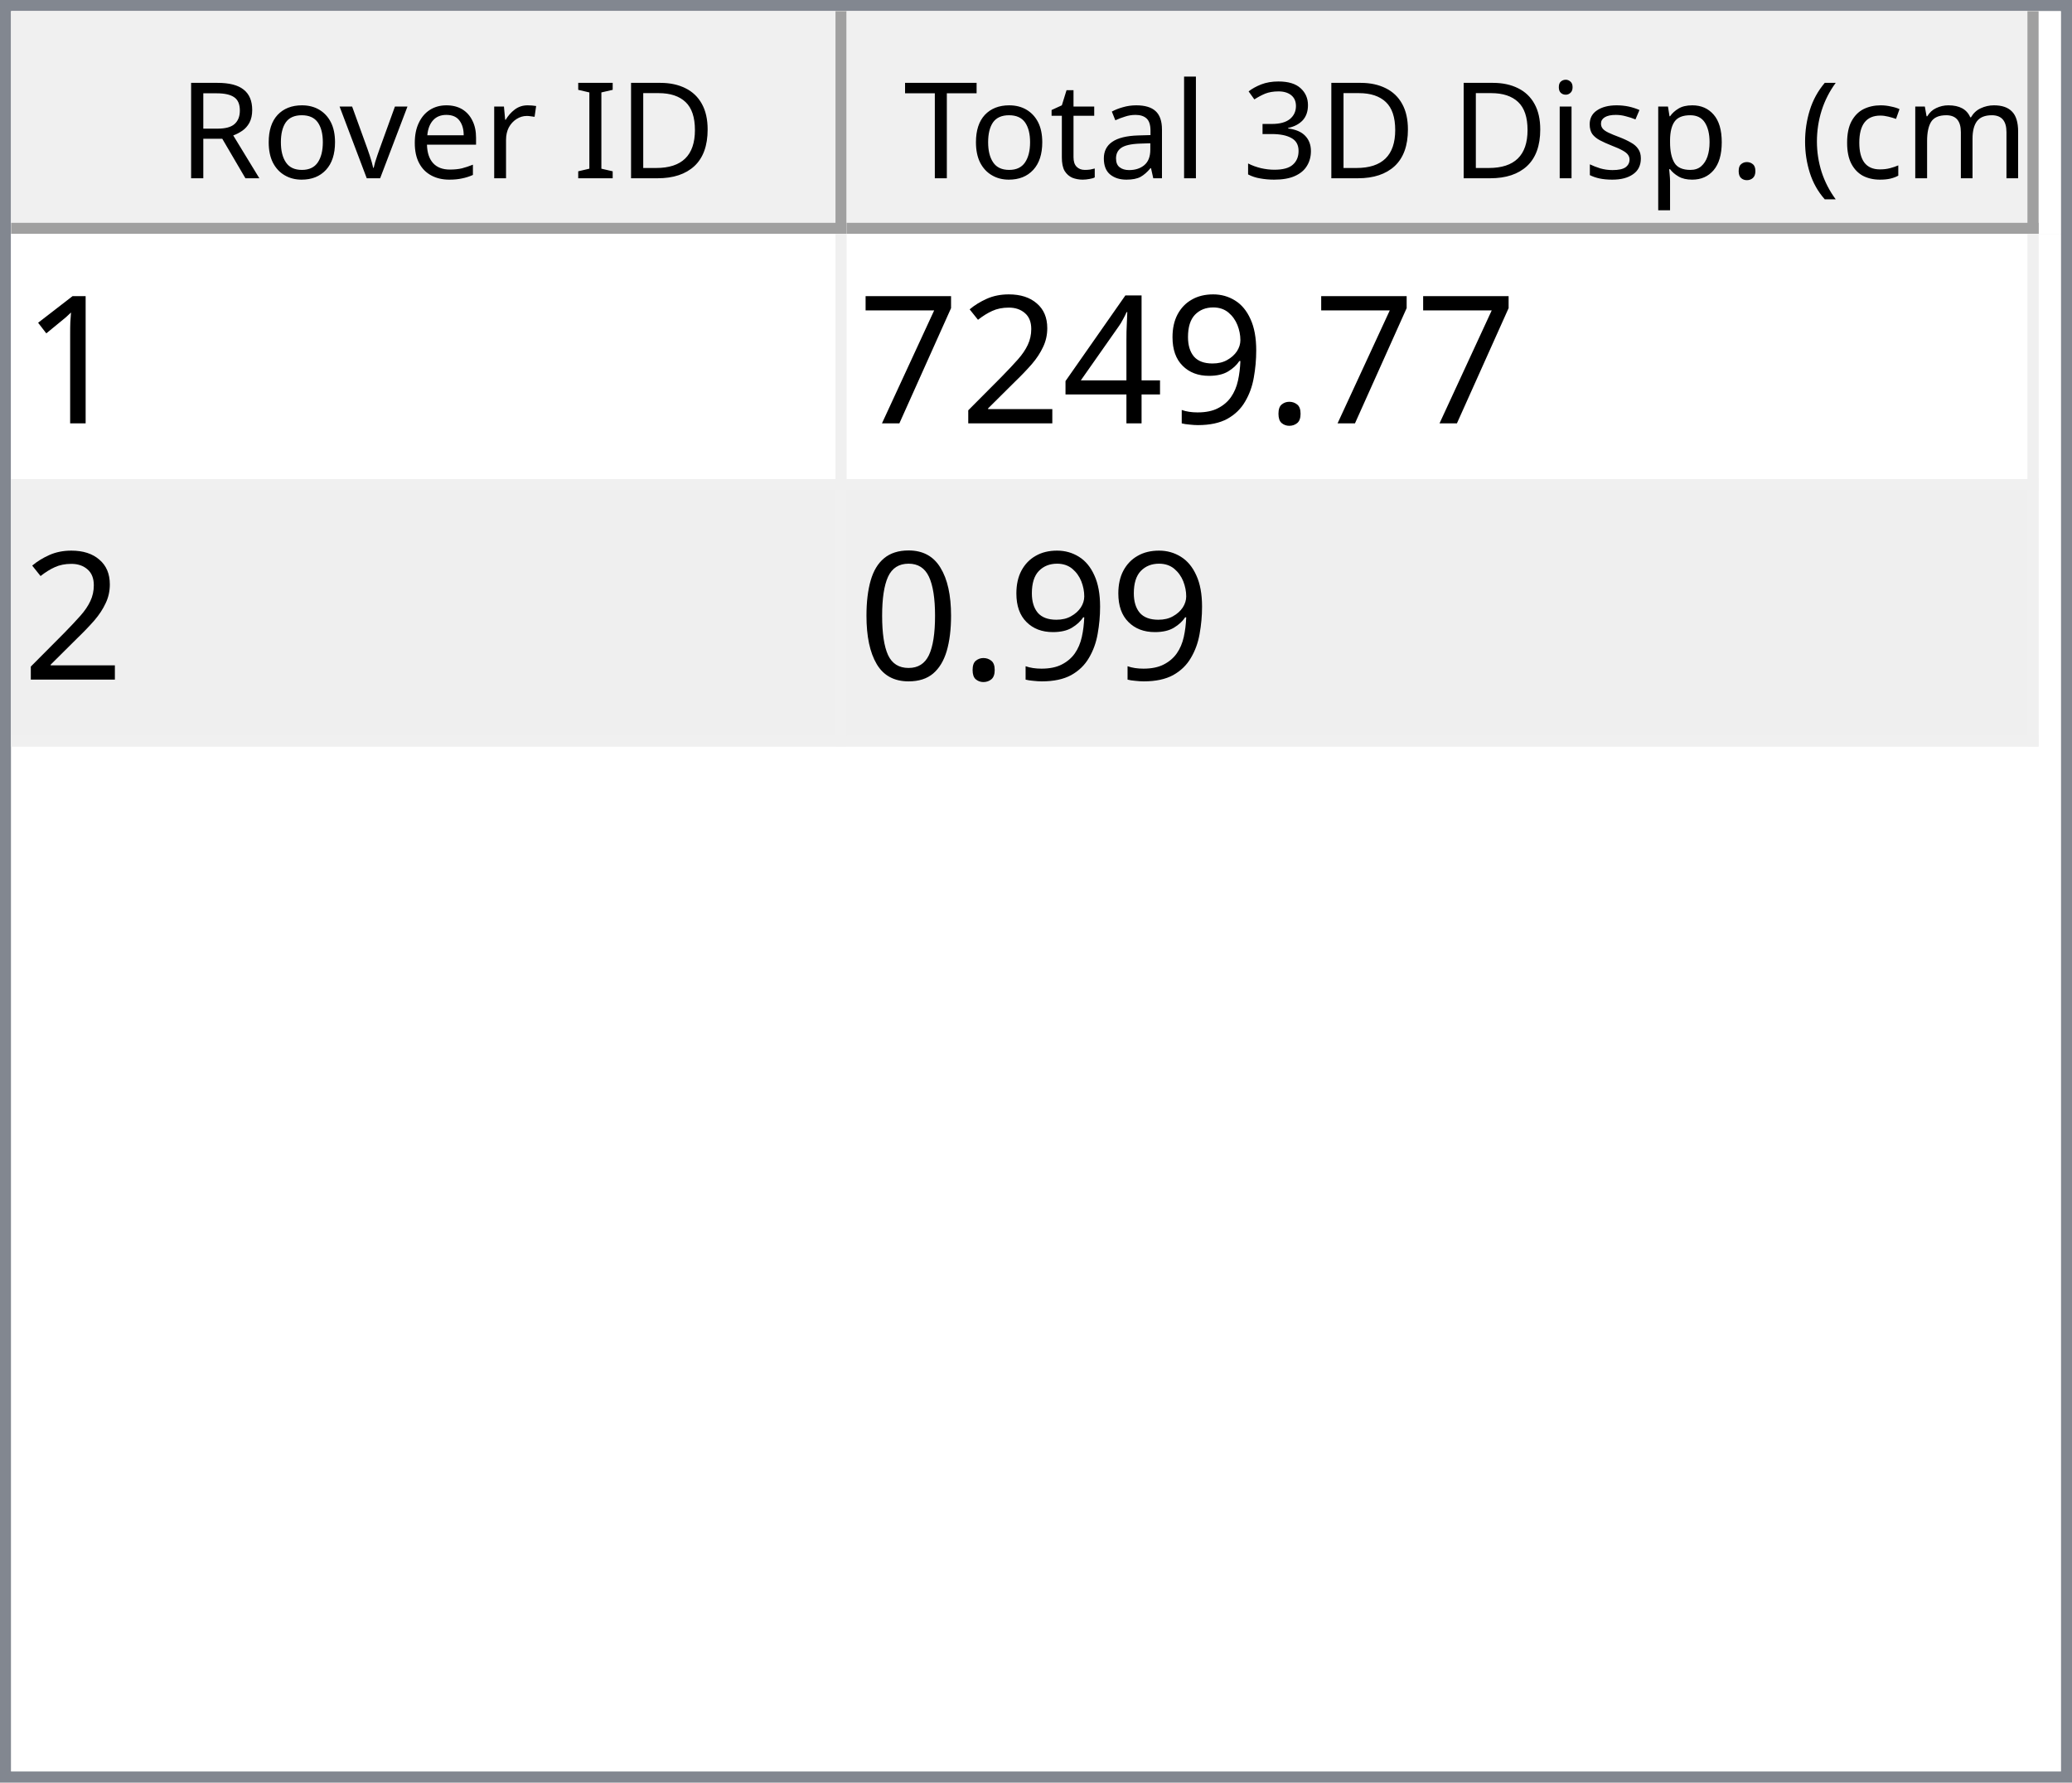
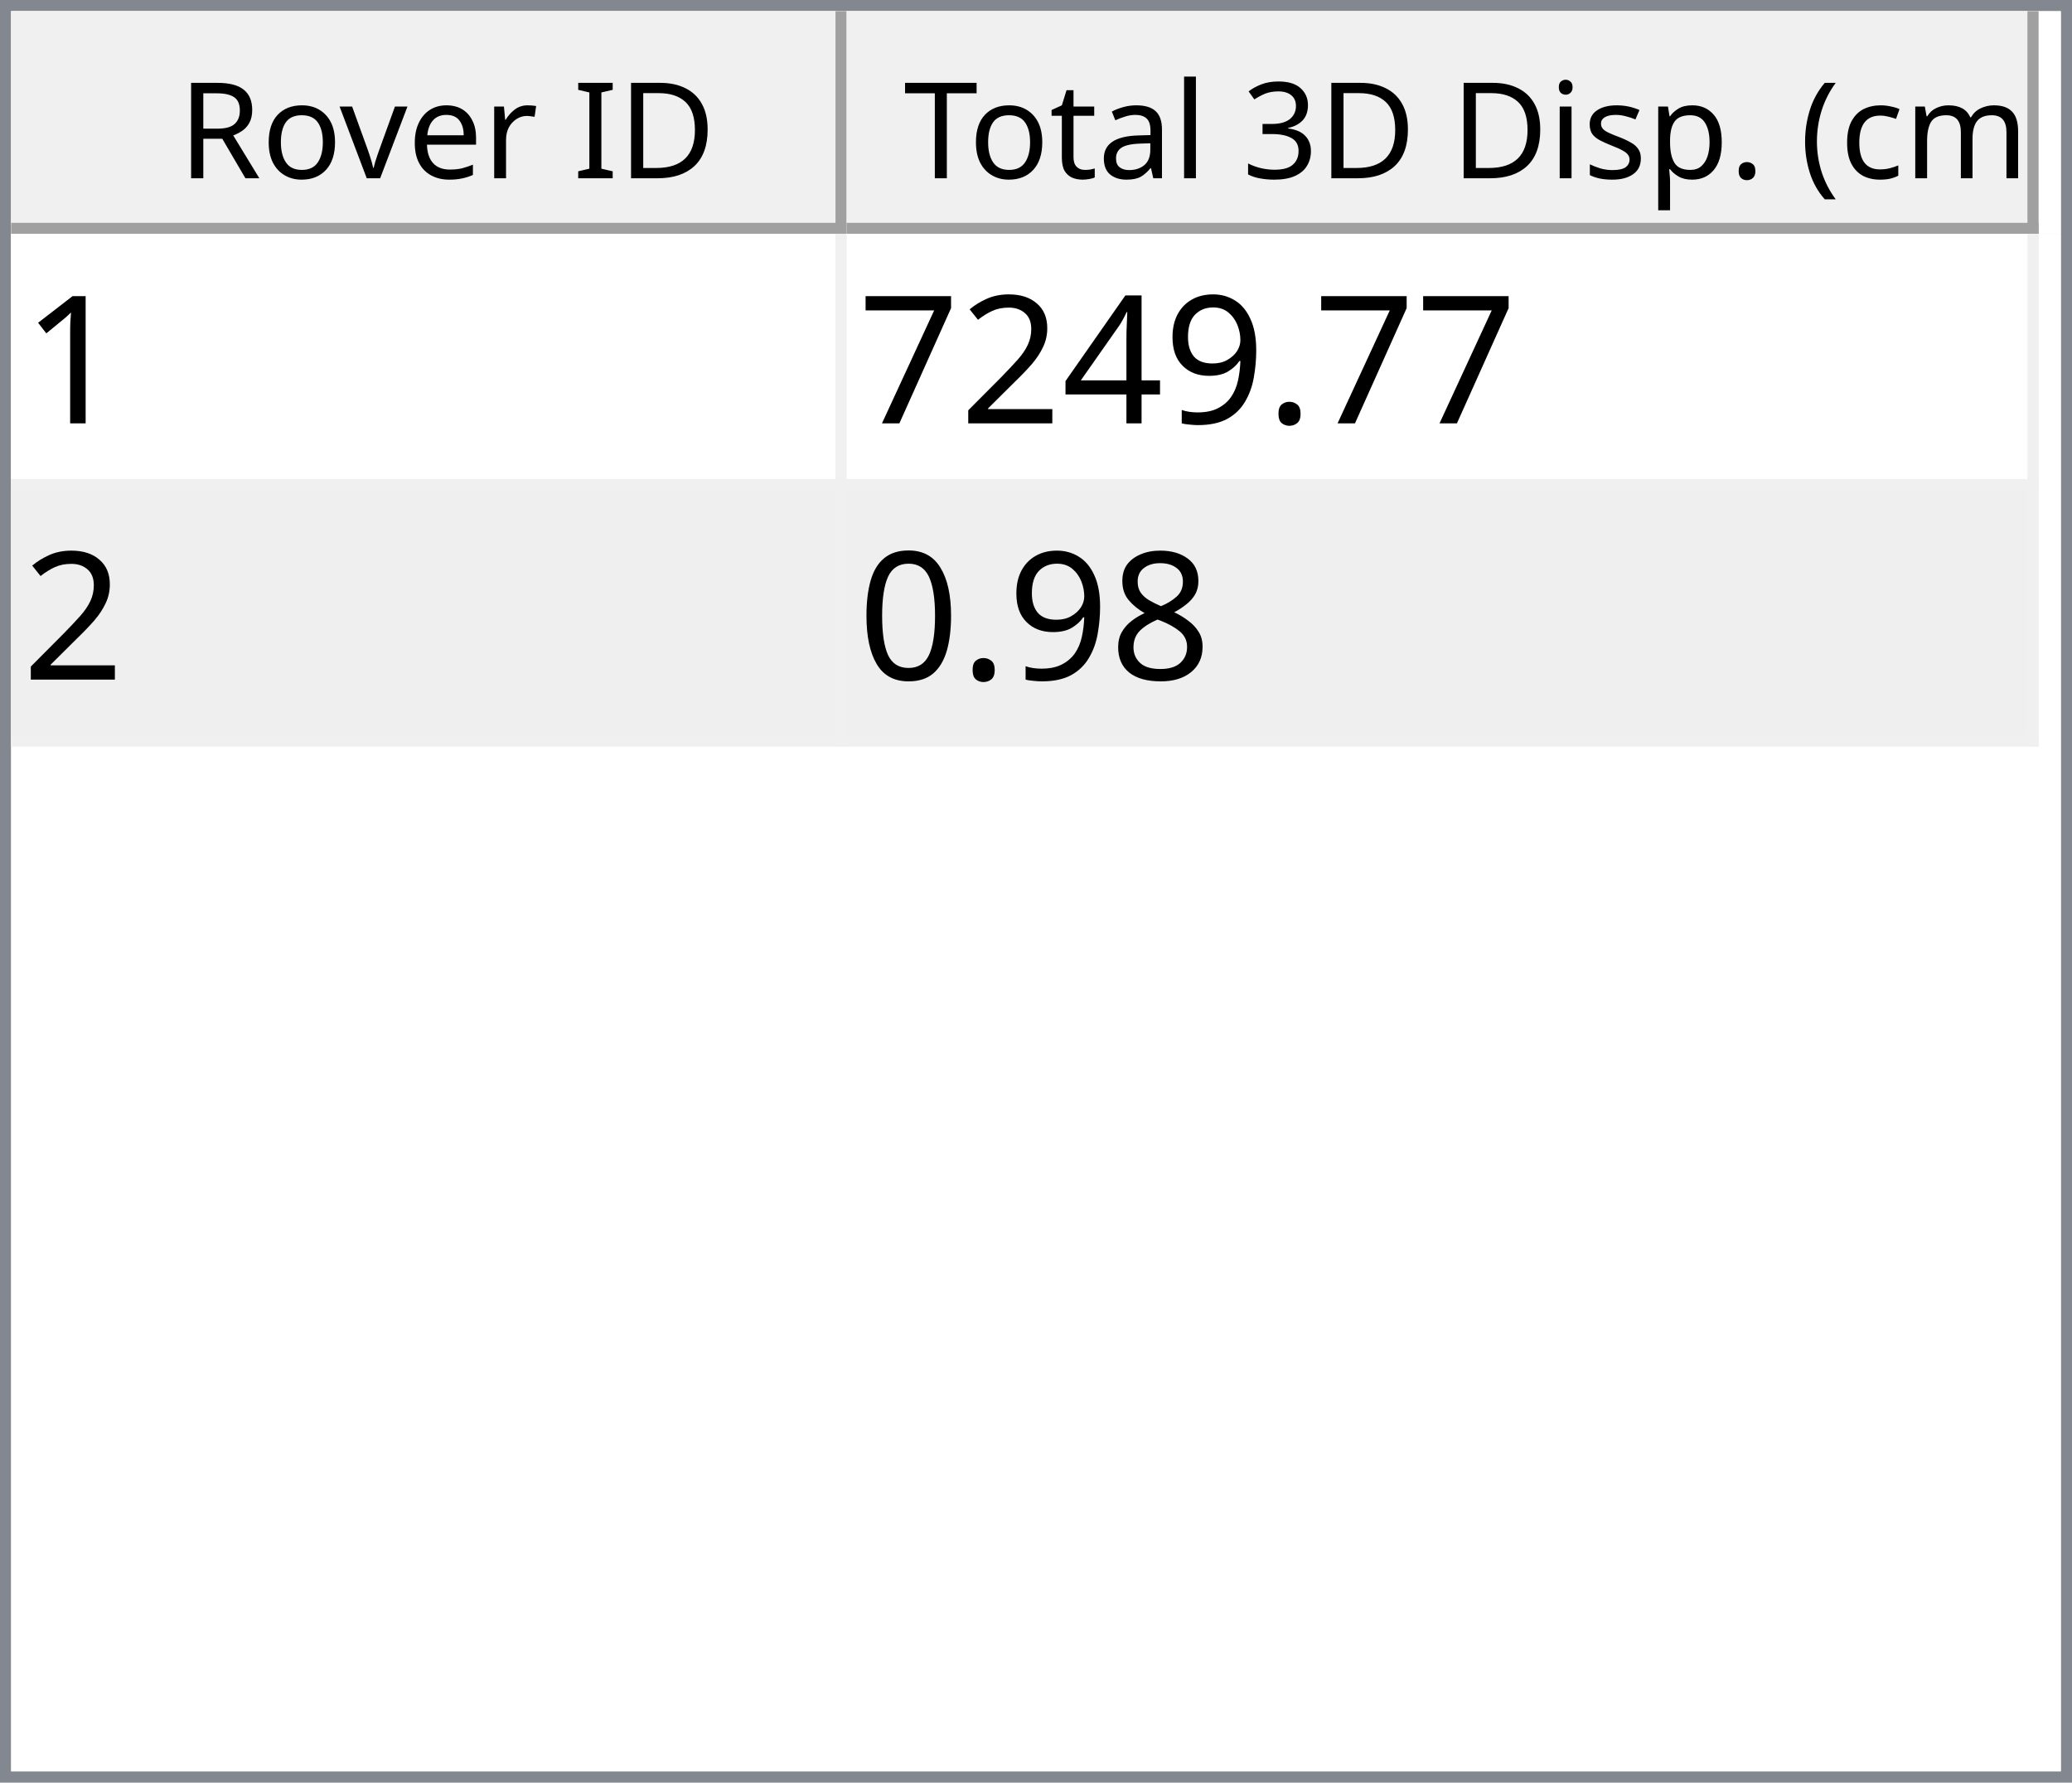
<svg xmlns="http://www.w3.org/2000/svg" style="fill-opacity:1; color-rendering:auto; color-interpolation:auto; text-rendering:auto; stroke:black; stroke-linecap:square; stroke-miterlimit:10; shape-rendering:auto; stroke-opacity:1; fill:black; stroke-dasharray:none; font-weight:normal; stroke-width:1; font-family:'Dialog'; font-style:normal; stroke-linejoin:miter; font-size:12px; stroke-dashoffset:0; image-rendering:auto;" width="186" height="160">
  <defs id="genericDefs" />
  <g>
    <defs id="defs1">
      <clipPath clipPathUnits="userSpaceOnUse" id="clipPath1">
        <path d="M0 0 L186 0 L186 160 L0 160 L0 0 Z" />
      </clipPath>
      <clipPath clipPathUnits="userSpaceOnUse" id="clipPath2">
        <path d="M0 0 L0 160 L186 160 L186 0 Z" />
      </clipPath>
      <clipPath clipPathUnits="userSpaceOnUse" id="clipPath3">
        <path d="M0 0 L0 20 L184 20 L184 0 Z" />
      </clipPath>
      <clipPath clipPathUnits="userSpaceOnUse" id="clipPath4">
        <path d="M0 0 L0 20 L75 20 L75 0 Z" />
      </clipPath>
      <clipPath clipPathUnits="userSpaceOnUse" id="clipPath5">
        <path d="M1 1 L1 19 L74 19 L74 1 Z" />
      </clipPath>
      <clipPath clipPathUnits="userSpaceOnUse" id="clipPath6">
        <path d="M0 0 L0 18 L73 18 L73 0 Z" />
      </clipPath>
      <clipPath clipPathUnits="userSpaceOnUse" id="clipPath7">
        <path d="M-0.5 -0.5 L-0.5 19.5 L74.5 19.5 L74.5 -0.5 Z" />
      </clipPath>
      <clipPath clipPathUnits="userSpaceOnUse" id="clipPath8">
        <path d="M0 0 L0 20 L107 20 L107 0 Z" />
      </clipPath>
      <clipPath clipPathUnits="userSpaceOnUse" id="clipPath9">
        <path d="M1 1 L1 19 L106 19 L106 1 Z" />
      </clipPath>
      <clipPath clipPathUnits="userSpaceOnUse" id="clipPath10">
        <path d="M0 0 L0 18 L105 18 L105 0 Z" />
      </clipPath>
      <clipPath clipPathUnits="userSpaceOnUse" id="clipPath11">
        <path d="M-0.5 -0.5 L-0.5 19.5 L106.5 19.5 L106.5 -0.5 Z" />
      </clipPath>
      <clipPath clipPathUnits="userSpaceOnUse" id="clipPath12">
        <path d="M0 0 L0 138 L184 138 L184 0 Z" />
      </clipPath>
      <clipPath clipPathUnits="userSpaceOnUse" id="clipPath13">
        <path d="M0 0 L0 46 L182 46 L182 0 Z" />
      </clipPath>
      <clipPath clipPathUnits="userSpaceOnUse" id="clipPath14">
        <path d="M-0.5 -0.5 L-0.5 45.5 L181.5 45.5 L181.5 -0.5 Z" />
      </clipPath>
      <clipPath clipPathUnits="userSpaceOnUse" id="clipPath15">
        <path d="M0 0 L0 22 L74 22 L74 0 Z" />
      </clipPath>
      <clipPath clipPathUnits="userSpaceOnUse" id="clipPath16">
        <path d="M0 0 L0 22 L106 22 L106 0 Z" />
      </clipPath>
      <font horiz-adv-x="64.551" id="font1">
        <font-face ascent="107.91" descent="25.098" units-per-em="100" style="font-style:normal; font-family:Segoe UI; font-weight:normal;" />
        <missing-glyph horiz-adv-x="64.551" d="M8.109 0 L8.109 68.266 L56.453 68.266 L56.453 0 L8.109 0 ZM15.328 7.234 L49.219 7.234 L49.219 61.031 L15.328 61.031 L15.328 7.234 Z" />
        <glyph unicode="D" horiz-adv-x="70.117" d="M9.188 0 L9.188 70.016 L28.516 70.016 Q65.531 70.016 65.531 35.891 Q65.531 19.672 55.25 9.836 Q44.969 0 27.734 0 L9.188 0 ZM17.391 62.594 L17.391 7.422 L27.828 7.422 Q41.609 7.422 49.273 14.797 Q56.938 22.172 56.938 35.688 Q56.938 62.594 28.328 62.594 L17.391 62.594 Z" />
        <glyph unicode="I" horiz-adv-x="26.611" d="M17.391 0 L9.188 0 L9.188 70.016 L17.391 70.016 L17.391 0 Z" />
        <glyph unicode=" " horiz-adv-x="27.393" d="" />
        <glyph unicode="r" horiz-adv-x="34.766" d="M34.188 41.891 Q32.078 43.5 28.125 43.5 Q23 43.5 19.555 38.672 Q16.109 33.844 16.109 25.484 L16.109 0 L8.109 0 L8.109 50 L16.109 50 L16.109 39.703 L16.312 39.703 Q18.016 44.969 21.531 47.922 Q25.047 50.875 29.391 50.875 Q32.516 50.875 34.188 50.203 L34.188 41.891 Z" />
        <glyph unicode="e" horiz-adv-x="52.295" d="M48.297 23 L12.984 23 Q13.188 14.656 17.484 10.109 Q21.781 5.562 29.297 5.562 Q37.75 5.562 44.828 11.141 L44.828 3.609 Q38.234 -1.172 27.391 -1.172 Q16.797 -1.172 10.742 5.641 Q4.688 12.453 4.688 24.812 Q4.688 36.469 11.305 43.82 Q17.922 51.172 27.734 51.172 Q37.547 51.172 42.922 44.828 Q48.297 38.484 48.297 27.203 L48.297 23 ZM40.094 29.781 Q40.047 36.719 36.75 40.578 Q33.453 44.438 27.594 44.438 Q21.922 44.438 17.969 40.383 Q14.016 36.328 13.094 29.781 L40.094 29.781 Z" />
        <glyph unicode="v" horiz-adv-x="47.9" d="M47.406 50 L27.484 0 L19.625 0 L0.688 50 L9.469 50 L22.172 13.672 Q23.578 9.672 23.922 6.688 L24.125 6.688 Q24.609 10.453 25.688 13.484 L38.969 50 L47.406 50 Z" />
        <glyph unicode="o" horiz-adv-x="58.594" d="M29 -1.172 Q17.922 -1.172 11.305 5.836 Q4.688 12.844 4.688 24.422 Q4.688 37.016 11.57 44.094 Q18.453 51.172 30.172 51.172 Q41.359 51.172 47.633 44.289 Q53.906 37.406 53.906 25.203 Q53.906 13.234 47.141 6.031 Q40.375 -1.172 29 -1.172 ZM29.594 44.438 Q21.875 44.438 17.383 39.188 Q12.891 33.938 12.891 24.703 Q12.891 15.828 17.43 10.695 Q21.969 5.562 29.594 5.562 Q37.359 5.562 41.531 10.594 Q45.703 15.625 45.703 24.906 Q45.703 34.281 41.531 39.359 Q37.359 44.438 29.594 44.438 Z" />
        <glyph unicode="R" horiz-adv-x="59.814" d="M59.375 0 L49.609 0 L37.891 19.625 Q36.281 22.359 34.766 24.289 Q33.25 26.219 31.664 27.438 Q30.078 28.656 28.25 29.219 Q26.422 29.781 24.125 29.781 L17.391 29.781 L17.391 0 L9.188 0 L9.188 70.016 L30.078 70.016 Q34.672 70.016 38.555 68.867 Q42.438 67.719 45.289 65.375 Q48.141 63.031 49.758 59.547 Q51.375 56.062 51.375 51.375 Q51.375 47.703 50.273 44.656 Q49.172 41.609 47.148 39.211 Q45.125 36.812 42.266 35.133 Q39.406 33.453 35.844 32.516 L35.844 32.328 Q37.594 31.547 38.891 30.547 Q40.188 29.547 41.359 28.18 Q42.531 26.812 43.68 25.078 Q44.828 23.344 46.234 21.047 L59.375 0 ZM17.391 62.594 L17.391 37.203 L28.516 37.203 Q31.594 37.203 34.203 38.133 Q36.812 39.062 38.719 40.797 Q40.625 42.531 41.703 45.047 Q42.781 47.562 42.781 50.688 Q42.781 56.297 39.141 59.445 Q35.5 62.594 28.609 62.594 L17.391 62.594 Z" />
        <glyph unicode=")" horiz-adv-x="30.176" d="M8.297 -15.922 L1.172 -15.922 Q16.406 2.344 16.406 26.812 Q16.406 51.469 1.078 70.016 L8.297 70.016 Q23.531 52.156 23.531 26.703 Q23.531 1.375 8.297 -15.922 Z" />
        <glyph unicode="m" horiz-adv-x="86.133" d="M79.109 0 L71.094 0 L71.094 28.719 Q71.094 37.016 68.531 40.727 Q65.969 44.438 59.906 44.438 Q54.781 44.438 51.195 39.75 Q47.609 35.062 47.609 28.516 L47.609 0 L39.594 0 L39.594 29.688 Q39.594 44.438 28.219 44.438 Q22.953 44.438 19.531 40.016 Q16.109 35.594 16.109 28.516 L16.109 0 L8.109 0 L8.109 50 L16.109 50 L16.109 42.094 L16.312 42.094 Q21.625 51.172 31.844 51.172 Q36.969 51.172 40.773 48.312 Q44.578 45.453 46 40.828 Q51.562 51.172 62.594 51.172 Q79.109 51.172 79.109 30.812 L79.109 0 Z" />
        <glyph unicode="c" horiz-adv-x="46.191" d="M42.188 2.297 Q36.422 -1.172 28.516 -1.172 Q17.828 -1.172 11.258 5.789 Q4.688 12.75 4.688 23.828 Q4.688 36.188 11.766 43.68 Q18.844 51.172 30.672 51.172 Q37.25 51.172 42.281 48.734 L42.281 40.531 Q36.719 44.438 30.375 44.438 Q22.703 44.438 17.797 38.945 Q12.891 33.453 12.891 24.516 Q12.891 15.719 17.508 10.641 Q22.125 5.562 29.891 5.562 Q36.422 5.562 42.188 9.906 L42.188 2.297 Z" />
        <glyph unicode="(" horiz-adv-x="30.176" d="M29.109 -15.922 L21.969 -15.922 Q6.844 1.375 6.844 26.703 Q6.844 52.156 21.969 70.016 L29.203 70.016 Q13.875 51.469 13.875 26.812 Q13.875 2.344 29.109 -15.922 Z" />
        <glyph unicode="." horiz-adv-x="21.68" d="M10.891 -1.078 Q8.641 -1.078 7.055 0.539 Q5.469 2.156 5.469 4.391 Q5.469 6.641 7.055 8.273 Q8.641 9.906 10.891 9.906 Q13.188 9.906 14.797 8.273 Q16.406 6.641 16.406 4.391 Q16.406 2.156 14.797 0.539 Q13.188 -1.078 10.891 -1.078 Z" />
        <glyph unicode="p" horiz-adv-x="58.789" d="M16.312 7.234 L16.109 7.234 L16.109 -23 L8.109 -23 L8.109 50 L16.109 50 L16.109 41.219 L16.312 41.219 Q22.219 51.172 33.594 51.172 Q43.266 51.172 48.688 44.461 Q54.109 37.75 54.109 26.469 Q54.109 13.922 48 6.375 Q41.891 -1.172 31.297 -1.172 Q21.578 -1.172 16.312 7.234 ZM16.109 27.391 L16.109 20.406 Q16.109 14.203 20.141 9.883 Q24.172 5.562 30.375 5.562 Q37.641 5.562 41.773 11.133 Q45.906 16.703 45.906 26.609 Q45.906 34.969 42.047 39.703 Q38.188 44.438 31.594 44.438 Q24.609 44.438 20.359 39.578 Q16.109 34.719 16.109 27.391 Z" />
        <glyph unicode="s" horiz-adv-x="42.432" d="M5.078 1.812 L5.078 10.406 Q11.625 5.562 19.484 5.562 Q30.031 5.562 30.031 12.594 Q30.031 14.594 29.125 15.992 Q28.219 17.391 26.68 18.461 Q25.141 19.531 23.07 20.383 Q21 21.234 18.609 22.172 Q15.281 23.484 12.766 24.828 Q10.25 26.172 8.57 27.859 Q6.891 29.547 6.031 31.695 Q5.172 33.844 5.172 36.719 Q5.172 40.234 6.789 42.945 Q8.406 45.656 11.086 47.484 Q13.766 49.312 17.211 50.242 Q20.656 51.172 24.312 51.172 Q30.812 51.172 35.938 48.922 L35.938 40.828 Q30.422 44.438 23.25 44.438 Q21 44.438 19.195 43.922 Q17.391 43.406 16.094 42.477 Q14.797 41.547 14.086 40.258 Q13.375 38.969 13.375 37.406 Q13.375 35.453 14.086 34.133 Q14.797 32.812 16.164 31.789 Q17.531 30.766 19.484 29.938 Q21.438 29.109 23.922 28.125 Q27.25 26.859 29.883 25.516 Q32.516 24.172 34.375 22.484 Q36.234 20.797 37.234 18.602 Q38.234 16.406 38.234 13.375 Q38.234 9.672 36.602 6.938 Q34.969 4.203 32.234 2.398 Q29.5 0.594 25.93 -0.289 Q22.359 -1.172 18.453 -1.172 Q10.75 -1.172 5.078 1.812 Z" />
        <glyph unicode="i" horiz-adv-x="24.219" d="M12.203 62.703 Q10.062 62.703 8.547 64.164 Q7.031 65.625 7.031 67.875 Q7.031 70.125 8.547 71.609 Q10.062 73.094 12.203 73.094 Q14.406 73.094 15.945 71.609 Q17.484 70.125 17.484 67.875 Q17.484 65.719 15.945 64.211 Q14.406 62.703 12.203 62.703 ZM16.109 0 L8.109 0 L8.109 50 L16.109 50 L16.109 0 Z" />
        <glyph unicode="3" horiz-adv-x="53.906" d="M46.531 19.828 Q46.531 15.094 44.75 11.211 Q42.969 7.328 39.719 4.57 Q36.469 1.812 31.93 0.297 Q27.391 -1.219 21.922 -1.219 Q11.922 -1.219 6 2.594 L6 11.188 Q13.094 5.609 22.219 5.609 Q25.875 5.609 28.828 6.539 Q31.781 7.469 33.906 9.227 Q36.031 10.984 37.18 13.477 Q38.328 15.969 38.328 19.094 Q38.328 32.812 18.797 32.812 L12.984 32.812 L12.984 39.594 L18.5 39.594 Q35.797 39.594 35.797 52.484 Q35.797 64.406 22.609 64.406 Q15.188 64.406 8.688 59.422 L8.688 67.188 Q15.375 71.188 24.609 71.188 Q29 71.188 32.57 69.969 Q36.141 68.75 38.68 66.555 Q41.219 64.359 42.609 61.281 Q44 58.203 44 54.5 Q44 40.672 30.031 36.719 L30.031 36.531 Q33.594 36.141 36.625 34.797 Q39.656 33.453 41.852 31.305 Q44.047 29.156 45.289 26.25 Q46.531 23.344 46.531 19.828 Z" />
        <glyph unicode="l" horiz-adv-x="24.219" d="M16.109 0 L8.109 0 L8.109 74.031 L16.109 74.031 L16.109 0 Z" />
        <glyph unicode="a" horiz-adv-x="50.879" d="M43.891 0 L35.891 0 L35.891 7.812 L35.688 7.812 Q30.469 -1.172 20.312 -1.172 Q12.844 -1.172 8.617 2.781 Q4.391 6.734 4.391 13.281 Q4.391 27.297 20.906 29.594 L35.891 31.688 Q35.891 44.438 25.594 44.438 Q16.547 44.438 9.281 38.281 L9.281 46.484 Q16.656 51.172 26.266 51.172 Q43.891 51.172 43.891 32.516 L43.891 0 ZM35.891 25.297 L23.828 23.641 Q18.266 22.859 15.43 20.875 Q12.594 18.891 12.594 13.875 Q12.594 10.203 15.211 7.883 Q17.828 5.562 22.172 5.562 Q28.125 5.562 32.008 9.742 Q35.891 13.922 35.891 20.312 L35.891 25.297 Z" />
        <glyph unicode="t" horiz-adv-x="33.887" d="M31.297 0.484 Q28.469 -1.078 23.828 -1.078 Q10.688 -1.078 10.688 13.578 L10.688 43.172 L2.094 43.172 L2.094 50 L10.688 50 L10.688 62.203 L18.703 64.797 L18.703 50 L31.297 50 L31.297 43.172 L18.703 43.172 L18.703 14.984 Q18.703 9.969 20.414 7.82 Q22.125 5.672 26.078 5.672 Q29.109 5.672 31.297 7.328 L31.297 0.484 Z" />
        <glyph unicode="T" horiz-adv-x="52.393" d="M50.594 62.594 L30.375 62.594 L30.375 0 L22.172 0 L22.172 62.594 L2 62.594 L2 70.016 L50.594 70.016 L50.594 62.594 Z" />
      </font>
      <font horiz-adv-x="75.0" id="font2">
        <font-face ascent="100.537" descent="21.973" units-per-em="100" style="font-style:normal; font-family:sans-serif; font-weight:normal;" />
        <missing-glyph horiz-adv-x="75.0" d="M12.5 0 L12.5 62.5 L62.5 62.5 L62.5 0 L12.5 0 ZM14.062 1.562 L60.938 1.562 L60.938 60.938 L14.062 60.938 L14.062 1.562 Z" />
        <glyph unicode="1" horiz-adv-x="55.615" d="M37.25 0 L28.469 0 L28.469 56 Q25.297 52.984 20.141 49.953 Q14.984 46.922 10.891 45.406 L10.891 53.906 Q18.266 57.375 23.781 62.305 Q29.297 67.234 31.594 71.875 L37.25 71.875 L37.25 0 Z" />
        <glyph unicode="." horiz-adv-x="27.783" d="M9.078 0 L9.078 10.016 L19.094 10.016 L19.094 0 L9.078 0 Z" />
        <glyph unicode="9" horiz-adv-x="55.615" d="M5.469 16.547 L13.922 17.328 Q14.984 11.375 18.016 8.688 Q21.047 6 25.781 6 Q29.828 6 32.883 7.859 Q35.938 9.719 37.891 12.82 Q39.844 15.922 41.164 21.195 Q42.484 26.469 42.484 31.938 Q42.484 32.516 42.438 33.688 Q39.797 29.5 35.234 26.883 Q30.672 24.266 25.344 24.266 Q16.453 24.266 10.305 30.711 Q4.156 37.156 4.156 47.703 Q4.156 58.594 10.578 65.234 Q17 71.875 26.656 71.875 Q33.641 71.875 39.43 68.117 Q45.219 64.359 48.219 57.398 Q51.219 50.438 51.219 37.25 Q51.219 23.531 48.242 15.406 Q45.266 7.281 39.383 3.031 Q33.5 -1.219 25.594 -1.219 Q17.188 -1.219 11.867 3.445 Q6.547 8.109 5.469 16.547 ZM41.453 48.141 Q41.453 55.719 37.43 60.156 Q33.406 64.594 27.734 64.594 Q21.875 64.594 17.531 59.812 Q13.188 55.031 13.188 47.406 Q13.188 40.578 17.312 36.305 Q21.438 32.031 27.484 32.031 Q33.594 32.031 37.523 36.305 Q41.453 40.578 41.453 48.141 Z" />
        <glyph unicode="4" horiz-adv-x="55.615" d="M32.328 0 L32.328 17.141 L1.266 17.141 L1.266 25.203 L33.938 71.578 L41.109 71.578 L41.109 25.203 L50.781 25.203 L50.781 17.141 L41.109 17.141 L41.109 0 L32.328 0 ZM32.328 25.203 L32.328 57.469 L9.906 25.203 L32.328 25.203 Z" />
        <glyph unicode="2" horiz-adv-x="55.615" d="M50.344 8.453 L50.344 0 L3.031 0 Q2.938 3.172 4.047 6.109 Q5.859 10.938 9.836 15.625 Q13.812 20.312 21.344 26.469 Q33.016 36.031 37.117 41.625 Q41.219 47.219 41.219 52.203 Q41.219 57.422 37.477 61.008 Q33.734 64.594 27.734 64.594 Q21.391 64.594 17.578 60.789 Q13.766 56.984 13.719 50.25 L4.688 51.172 Q5.609 61.281 11.664 66.578 Q17.719 71.875 27.938 71.875 Q38.234 71.875 44.242 66.164 Q50.25 60.453 50.25 52 Q50.25 47.703 48.492 43.555 Q46.734 39.406 42.656 34.812 Q38.578 30.219 29.109 22.219 Q21.188 15.578 18.945 13.211 Q16.703 10.844 15.234 8.453 L50.344 8.453 Z" />
        <glyph unicode="7" horiz-adv-x="55.615" d="M4.734 62.203 L4.734 70.656 L51.078 70.656 L51.078 63.812 Q44.234 56.547 37.523 44.484 Q30.812 32.422 27.156 19.672 Q24.516 10.688 23.781 0 L14.75 0 Q14.891 8.453 18.062 20.414 Q21.234 32.375 27.172 43.484 Q33.109 54.594 39.797 62.203 L4.734 62.203 Z" />
+         <glyph unicode="8" horiz-adv-x="55.615" d="M17.672 38.812 Q12.203 40.828 9.57 44.539 Q6.938 48.25 6.938 53.422 Q6.938 61.234 12.555 66.555 Q18.172 71.875 27.484 71.875 Q36.859 71.875 42.578 66.43 Q48.297 60.984 48.297 53.172 Q48.297 48.188 45.68 44.508 Q43.062 40.828 37.75 38.812 Q44.344 36.672 47.781 31.883 Q51.219 27.094 51.219 20.453 Q51.219 11.281 44.727 5.031 Q38.234 -1.219 27.641 -1.219 Q17.047 -1.219 10.547 5.055 Q4.047 11.328 4.047 20.703 Q4.047 27.688 7.594 32.398 Q11.141 37.109 17.672 38.812 ZM15.922 53.719 Q15.922 48.641 19.195 45.414 Q22.469 42.188 27.688 42.188 Q32.766 42.188 36.016 45.383 Q39.266 48.578 39.266 53.219 Q39.266 58.062 35.914 61.359 Q32.562 64.656 27.594 64.656 Q22.562 64.656 19.242 61.43 Q15.922 58.203 15.922 53.719 ZM13.094 20.656 Q13.094 16.891 14.875 13.375 Q16.656 9.859 20.172 7.93 Q23.688 6 27.734 6 Q34.031 6 38.133 10.055 Q42.234 14.109 42.234 20.359 Q42.234 26.703 38.016 30.859 Q33.797 35.016 27.438 35.016 Q21.234 35.016 17.164 30.914 Q13.094 26.812 13.094 20.656 Z" />
        <glyph unicode="0" horiz-adv-x="55.615" d="M4.156 35.297 Q4.156 48 6.766 55.742 Q9.375 63.484 14.523 67.68 Q19.672 71.875 27.484 71.875 Q33.25 71.875 37.594 69.555 Q41.938 67.234 44.773 62.867 Q47.609 58.5 49.219 52.227 Q50.828 45.953 50.828 35.297 Q50.828 22.703 48.242 14.969 Q45.656 7.234 40.508 3.008 Q35.359 -1.219 27.484 -1.219 Q17.141 -1.219 11.234 6.203 Q4.156 15.141 4.156 35.297 ZM13.188 35.297 Q13.188 17.672 17.312 11.836 Q21.438 6 27.484 6 Q33.547 6 37.672 11.859 Q41.797 17.719 41.797 35.297 Q41.797 52.984 37.672 58.789 Q33.547 64.594 27.391 64.594 Q21.344 64.594 17.719 59.469 Q13.188 52.938 13.188 35.297 Z" />
      </font>
    </defs>
    <g style="fill:white; stroke:white;">
      <rect x="0" y="0" width="186" style="clip-path:url(#clipPath1); stroke:none;" height="160" />
    </g>
    <g style="fill:white; text-rendering:optimizeSpeed; color-rendering:optimizeSpeed; image-rendering:optimizeSpeed; shape-rendering:crispEdges; stroke:white; color-interpolation:sRGB;">
      <rect x="0" width="186" height="160" y="0" style="stroke:none;" />
      <path style="stroke:none;" d="M0 160 L186 160 L186 0 L0 0 Z" />
    </g>
    <g style="fill:rgb(240,240,240); font-family:'Segoe UI'; stroke:rgb(240,240,240);">
      <rect x="0" y="0" width="186" style="clip-path:url(#clipPath2); stroke:none;" height="160" />
    </g>
    <g style="fill:rgb(130,135,144); font-family:'Segoe UI'; stroke:rgb(130,135,144);">
      <path d="M0 0 L186 0 L186 160 L0 160 L0 0 ZM1 1 L185 1 L185 159 L1 159 L1 1 Z" style="fill-rule:evenodd; clip-path:url(#clipPath2); stroke:none;" />
    </g>
    <g style="fill:white; font-family:'Segoe UI'; stroke:white;" transform="translate(1,1)">
      <rect x="0" y="0" width="184" style="clip-path:url(#clipPath3); stroke:none;" height="20" />
    </g>
    <g style="fill:rgb(240,240,240); font-family:'Segoe UI'; stroke:rgb(240,240,240);" transform="translate(1,1)">
      <rect x="0" y="0" width="75" style="clip-path:url(#clipPath4); stroke:none;" height="20" />
    </g>
    <g style="font-family:'Segoe UI';" transform="translate(2,2)">
      <text x="14" xml:space="preserve" y="14" style="clip-path:url(#clipPath6); stroke:none;">Rover ID</text>
    </g>
    <g style="fill:rgb(160,160,160); font-family:'Segoe UI'; stroke:rgb(160,160,160); stroke-linejoin:bevel;" transform="translate(1.5,1.5)">
      <line x1="74" x2="74" y1="0" style="fill:none; clip-path:url(#clipPath7);" y2="19" />
    </g>
    <g style="fill:rgb(160,160,160); font-family:'Segoe UI'; stroke:rgb(160,160,160); stroke-linejoin:bevel;" transform="matrix(1,0,0,1,1,1) translate(0.5,0.5)">
      <line x1="0" x2="74" y1="19" style="fill:none; clip-path:url(#clipPath7);" y2="19" />
    </g>
    <g style="fill:rgb(240,240,240); font-family:'Segoe UI'; stroke:rgb(240,240,240);" transform="translate(76,1)">
      <rect x="0" y="0" width="107" style="clip-path:url(#clipPath8); stroke:none;" height="20" />
    </g>
    <g style="font-family:'Segoe UI';" transform="translate(77,2)">
      <text x="1" xml:space="preserve" y="14" style="clip-path:url(#clipPath10); stroke:none;"> Total 3D Disp. (cm)</text>
    </g>
    <g style="fill:rgb(160,160,160); font-family:'Segoe UI'; stroke:rgb(160,160,160); stroke-linejoin:bevel;" transform="translate(76.5,1.5)">
      <line x1="106" x2="106" y1="0" style="fill:none; clip-path:url(#clipPath11);" y2="19" />
    </g>
    <g style="fill:rgb(160,160,160); font-family:'Segoe UI'; stroke:rgb(160,160,160); stroke-linejoin:bevel;" transform="matrix(1,0,0,1,76,1) translate(0.5,0.5)">
      <line x1="0" x2="106" y1="19" style="fill:none; clip-path:url(#clipPath11);" y2="19" />
    </g>
    <g style="fill:white; font-family:'Segoe UI'; stroke:white;" transform="translate(1,21)">
      <rect x="0" y="0" width="184" style="clip-path:url(#clipPath12); stroke:none;" height="138" />
    </g>
    <g style="fill:rgb(240,240,240); font-size:16px; font-family:sans-serif; stroke:rgb(240,240,240);" transform="translate(1,21)">
      <rect x="0" y="0" width="182" style="clip-path:url(#clipPath13); stroke:none;" height="46" />
      <line transform="translate(0.5,0.5)" x1="0" x2="181" y1="22" style="clip-path:url(#clipPath14); fill:none; stroke-linejoin:bevel;" y2="22" />
    </g>
    <g transform="matrix(1,0,0,1,1,21) translate(0.5,0.5)" style="fill:rgb(240,240,240); font-size:16px; font-family:sans-serif; stroke:rgb(240,240,240); stroke-linejoin:bevel;">
      <line x1="0" x2="181" y1="45" style="fill:none; clip-path:url(#clipPath14);" y2="45" />
    </g>
    <g transform="matrix(1,0,0,1,1,21) translate(0.5,0.5)" style="fill:rgb(240,240,240); font-size:16px; font-family:sans-serif; stroke:rgb(240,240,240); stroke-linejoin:bevel;">
      <line x1="74" x2="74" y1="0" style="fill:none; clip-path:url(#clipPath14);" y2="45" />
    </g>
    <g transform="matrix(1,0,0,1,1,21) translate(0.5,0.5)" style="fill:rgb(240,240,240); font-size:16px; font-family:sans-serif; stroke:rgb(240,240,240); stroke-linejoin:bevel;">
      <line x1="181" x2="181" y1="0" style="fill:none; clip-path:url(#clipPath14);" y2="45" />
    </g>
    <g style="fill:white; font-size:16px; font-family:sans-serif; stroke:white;" transform="matrix(1,0,0,1,1,21)">
      <rect x="0" y="0" width="74" style="clip-path:url(#clipPath15); stroke:none;" height="22" />
      <text x="1" y="17" style="fill:black; clip-path:url(#clipPath15); stroke:none;" xml:space="preserve">1</text>
    </g>
    <g style="fill:white; font-size:16px; font-family:sans-serif; stroke:white;" transform="matrix(1,0,0,1,1,21) translate(75,0)">
      <rect x="0" y="0" width="106" style="clip-path:url(#clipPath16); stroke:none;" height="22" />
      <text x="1" y="17" style="fill:black; clip-path:url(#clipPath16); stroke:none;" xml:space="preserve">7249.77</text>
    </g>
    <g style="fill:rgb(239,239,239); font-size:16px; font-family:sans-serif; stroke:rgb(239,239,239);" transform="matrix(1,0,0,1,1,21) translate(0,23)">
      <rect x="0" y="0" width="74" style="clip-path:url(#clipPath15); stroke:none;" height="22" />
      <text x="1" y="17" style="fill:black; clip-path:url(#clipPath15); stroke:none;" xml:space="preserve">2</text>
    </g>
    <g style="fill:rgb(239,239,239); font-size:16px; font-family:sans-serif; stroke:rgb(239,239,239);" transform="matrix(1,0,0,1,1,21) translate(75,23)">
      <rect x="0" y="0" width="106" style="clip-path:url(#clipPath16); stroke:none;" height="22" />
-       <text x="1" y="17" style="fill:black; clip-path:url(#clipPath16); stroke:none;" xml:space="preserve">0.99</text>
+       <text x="1" y="17" style="fill:black; clip-path:url(#clipPath16); stroke:none;" xml:space="preserve">0.98</text>
    </g>
  </g>
</svg>
